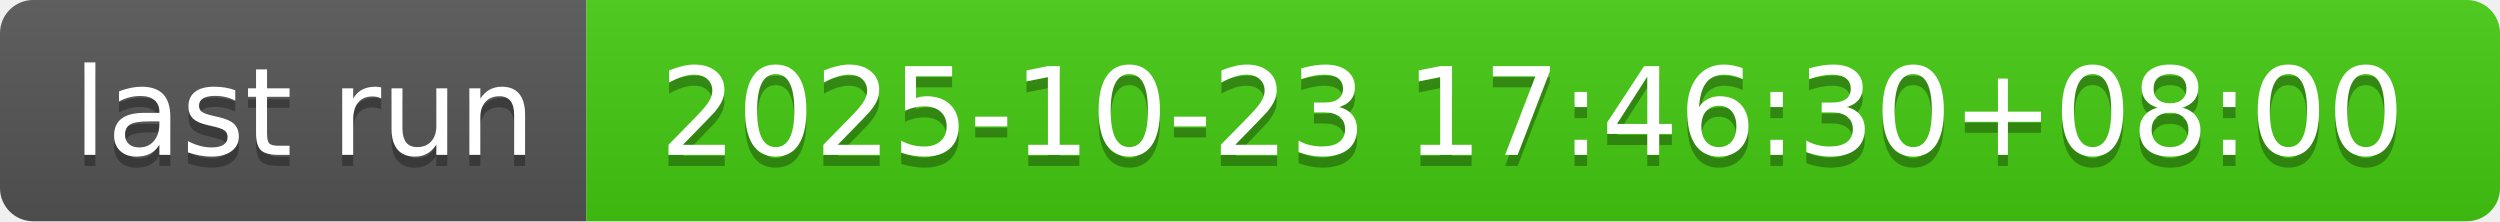
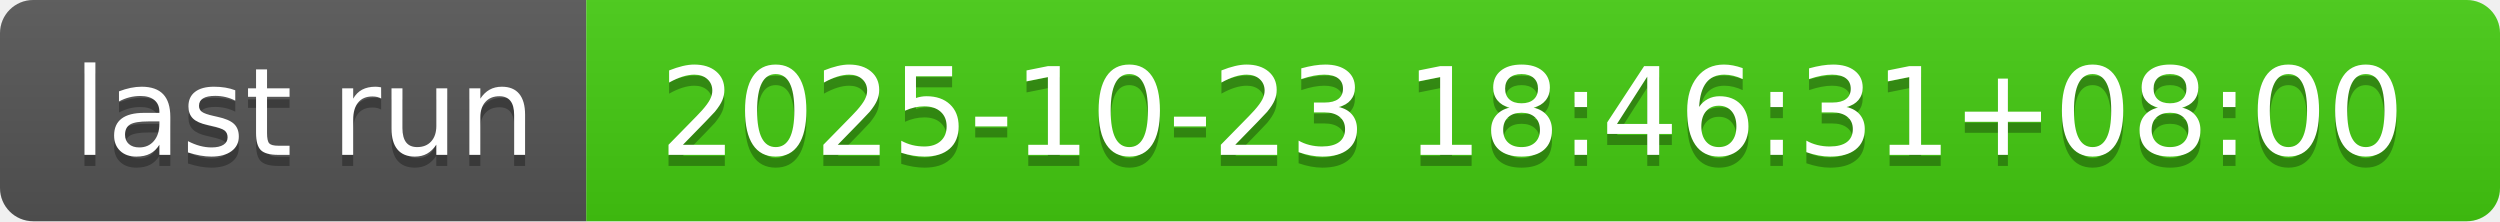
- <svg xmlns="http://www.w3.org/2000/svg" width="226" height="20" role="img" aria-label="last run: 2025-10-23 17:46:30+08:00">
+ <svg xmlns="http://www.w3.org/2000/svg" width="226" height="20" role="img" aria-label="last run: 2025-10-23 18:46:31+08:00">
  <linearGradient id="s" x2="0" y2="100%">
    <stop offset="0" stop-color="#bbb" stop-opacity=".1" />
    <stop offset="1" stop-opacity=".1" />
  </linearGradient>
  <clipPath id="r">
    <rect width="226" height="20" rx="3" fill="#fff" />
  </clipPath>
  <g clip-path="url(#r)">
    <rect width="53" height="20" fill="#555" />
    <rect x="53" width="173" height="20" fill="#4c1" />
    <rect width="226" height="20" fill="url(#s)" />
  </g>
  <g fill="#fff" text-anchor="middle" font-family="Verdana,Geneva,DejaVu Sans,sans-serif" text-rendering="geometricPrecision" font-size="110">
    <text aria-hidden="true" x="275" y="150" fill="#010101" fill-opacity=".3" transform="scale(.1)" textLength="430">last run</text>
    <text x="275" y="140" transform="scale(.1)" fill="#fff" textLength="430">last run</text>
-     <text aria-hidden="true" x="1385" y="150" fill="#010101" fill-opacity=".3" transform="scale(.1)" textLength="1630">2025-10-23 17:46:30+08:00</text>
-     <text x="1385" y="140" transform="scale(.1)" fill="#fff" textLength="1630">2025-10-23 17:46:30+08:00</text>
+     <text aria-hidden="true" x="1385" y="150" fill="#010101" fill-opacity=".3" transform="scale(.1)" textLength="1630">2025-10-23 18:46:31+08:00</text>
+     <text x="1385" y="140" transform="scale(.1)" fill="#fff" textLength="1630">2025-10-23 18:46:31+08:00</text>
  </g>
</svg>
